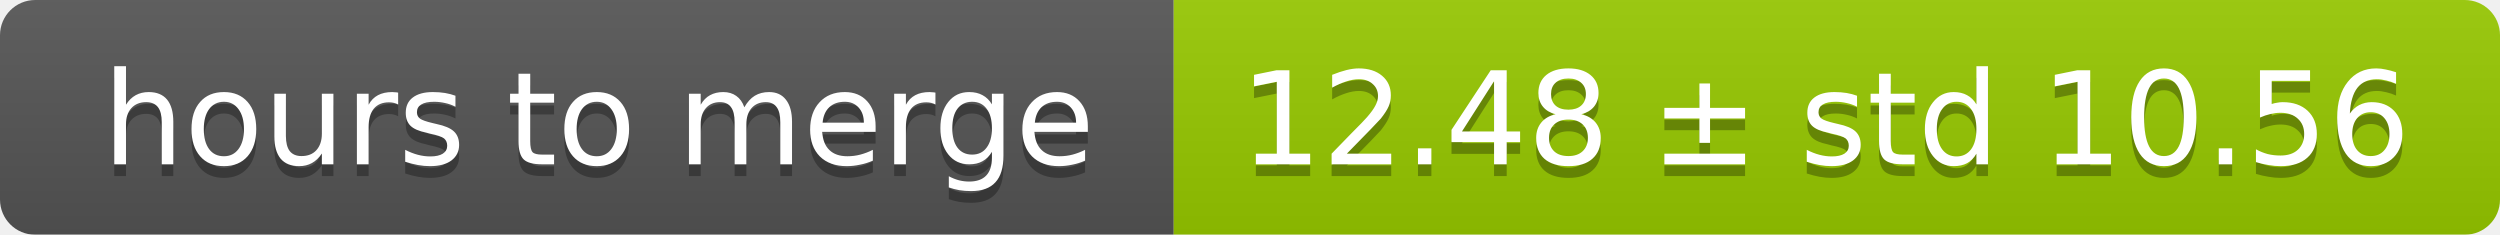
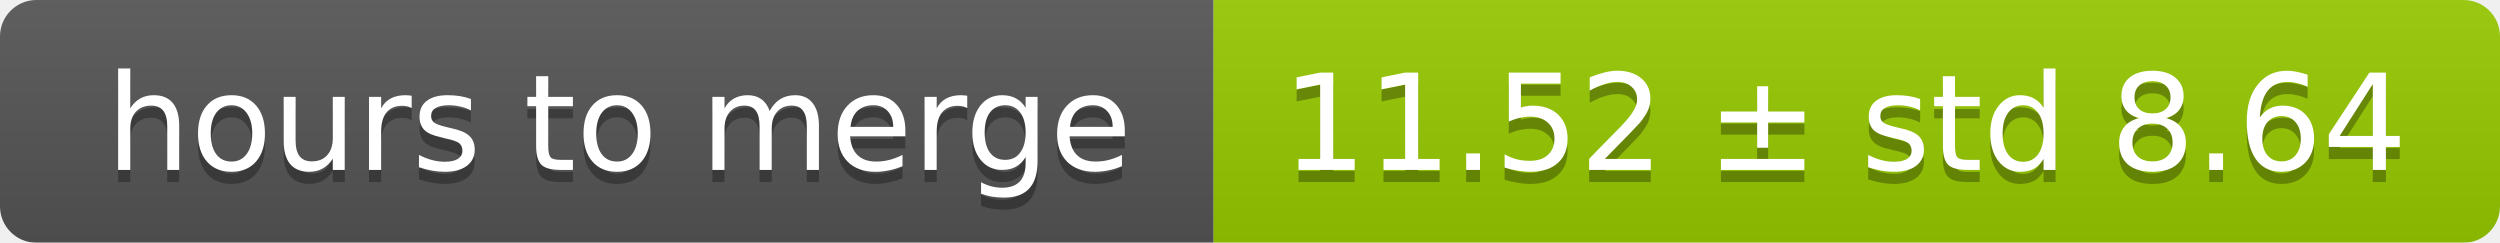
- <svg xmlns="http://www.w3.org/2000/svg" width="213" height="20">
+ <svg xmlns="http://www.w3.org/2000/svg" width="206" height="20">
  <linearGradient id="smooth" x2="0" y2="100%">
    <stop offset="0" stop-color="#bbb" stop-opacity=".1" />
    <stop offset="1" stop-opacity=".1" />
  </linearGradient>
  <mask id="round">
-     <rect width="213" height="20" rx="3" fill="#fff" />
+     <rect width="206" height="20" rx="3" fill="#fff" />
  </mask>
  <g mask="url(#round)">
    <rect width="100" height="20" fill="#555" />
-     <rect x="100" width="113" height="20" fill="#97ca00" />
-     <rect width="213" height="20" fill="url(#smooth)" />
+     <rect x="100" width="106" height="20" fill="#97ca00" />
+     <rect width="206" height="20" fill="url(#smooth)" />
  </g>
  <g fill="#fff" text-anchor="middle" font-family="DejaVu Sans,Verdana,Geneva,sans-serif" font-size="11">
    <text x="51" y="15" fill="#010101" fill-opacity=".3">hours to merge</text>
    <text x="51" y="14">hours to merge</text>
-     <text x="155.5" y="15" fill="#010101" fill-opacity=".3">12.48 ± std 10.56</text>
-     <text x="155.5" y="14">12.48 ± std 10.56</text>
+     <text x="152" y="15" fill="#010101" fill-opacity=".3">11.52 ± std 8.64</text>
+     <text x="152" y="14">11.52 ± std 8.64</text>
  </g>
</svg>
